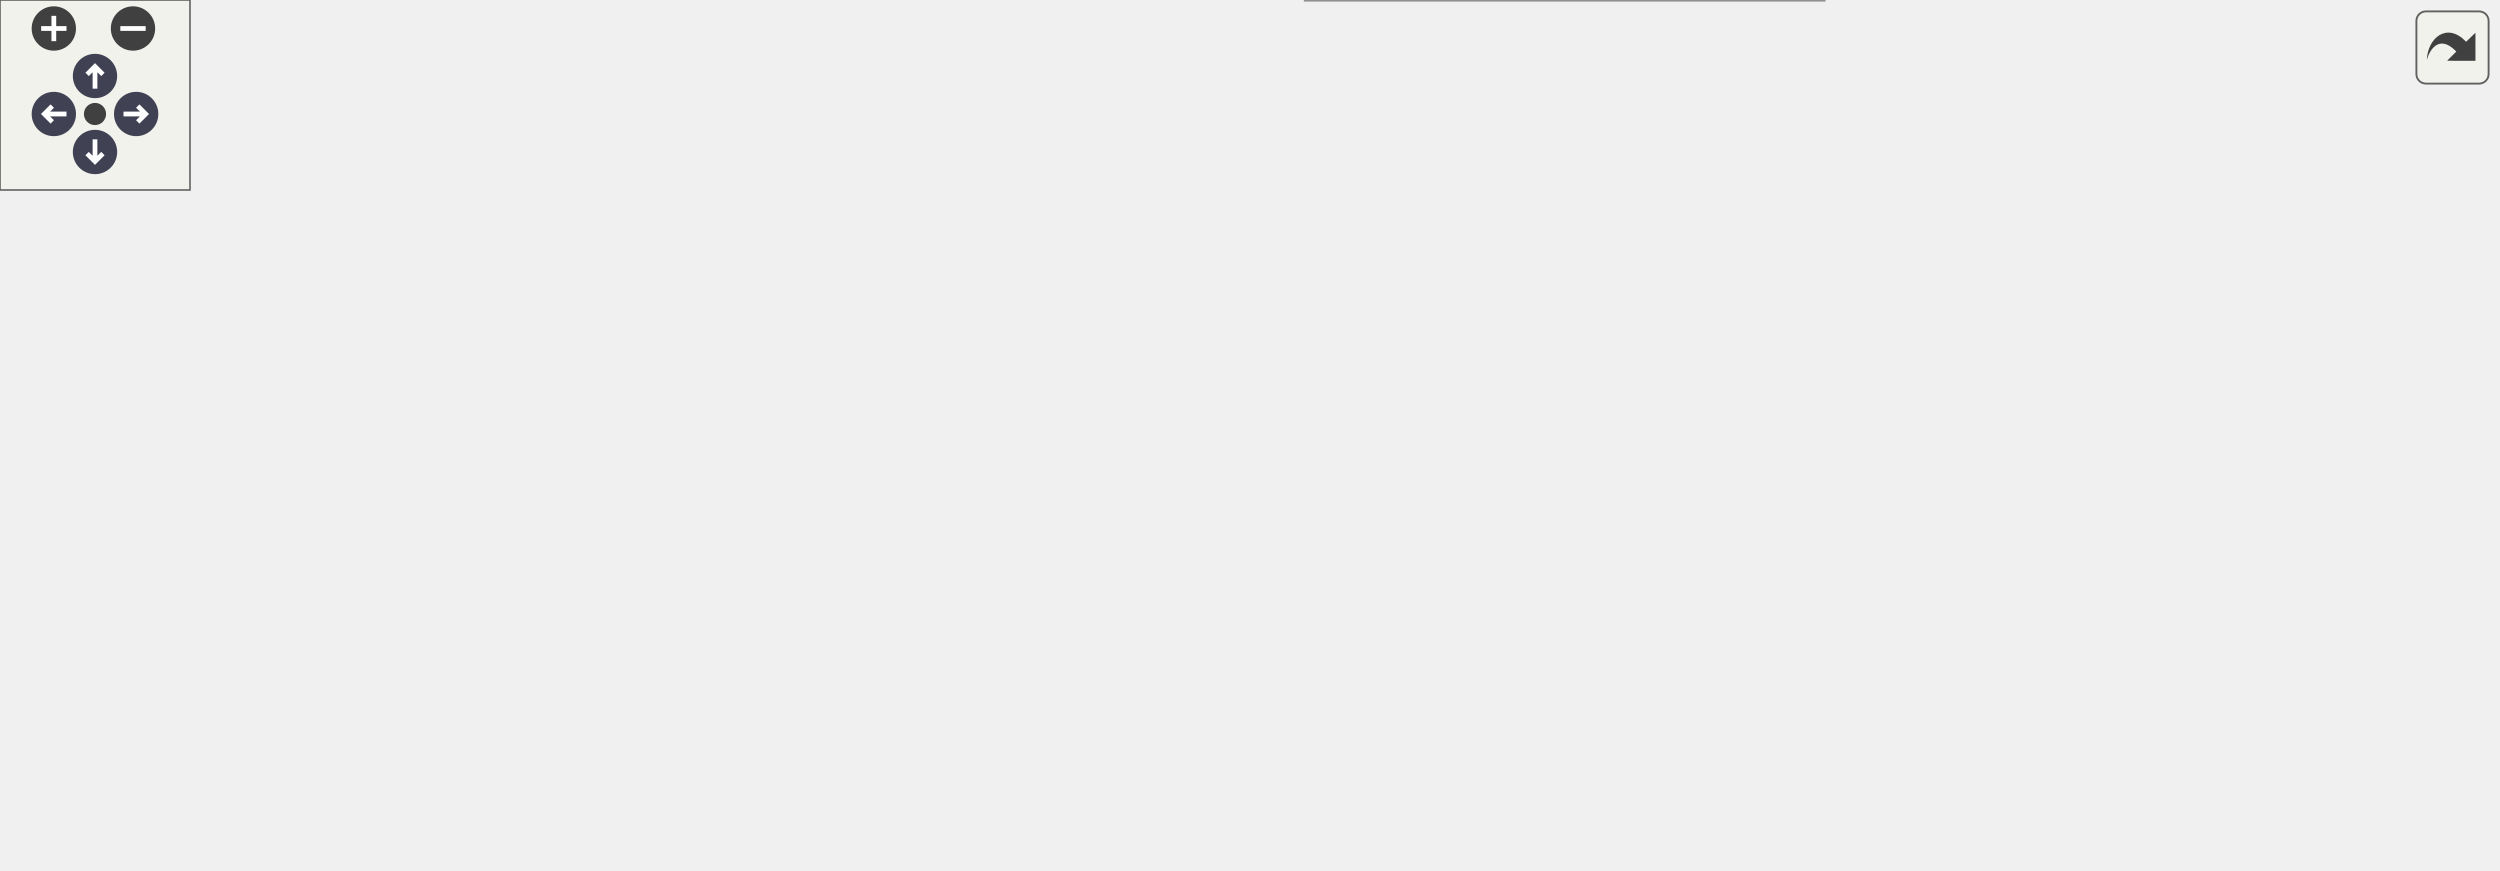
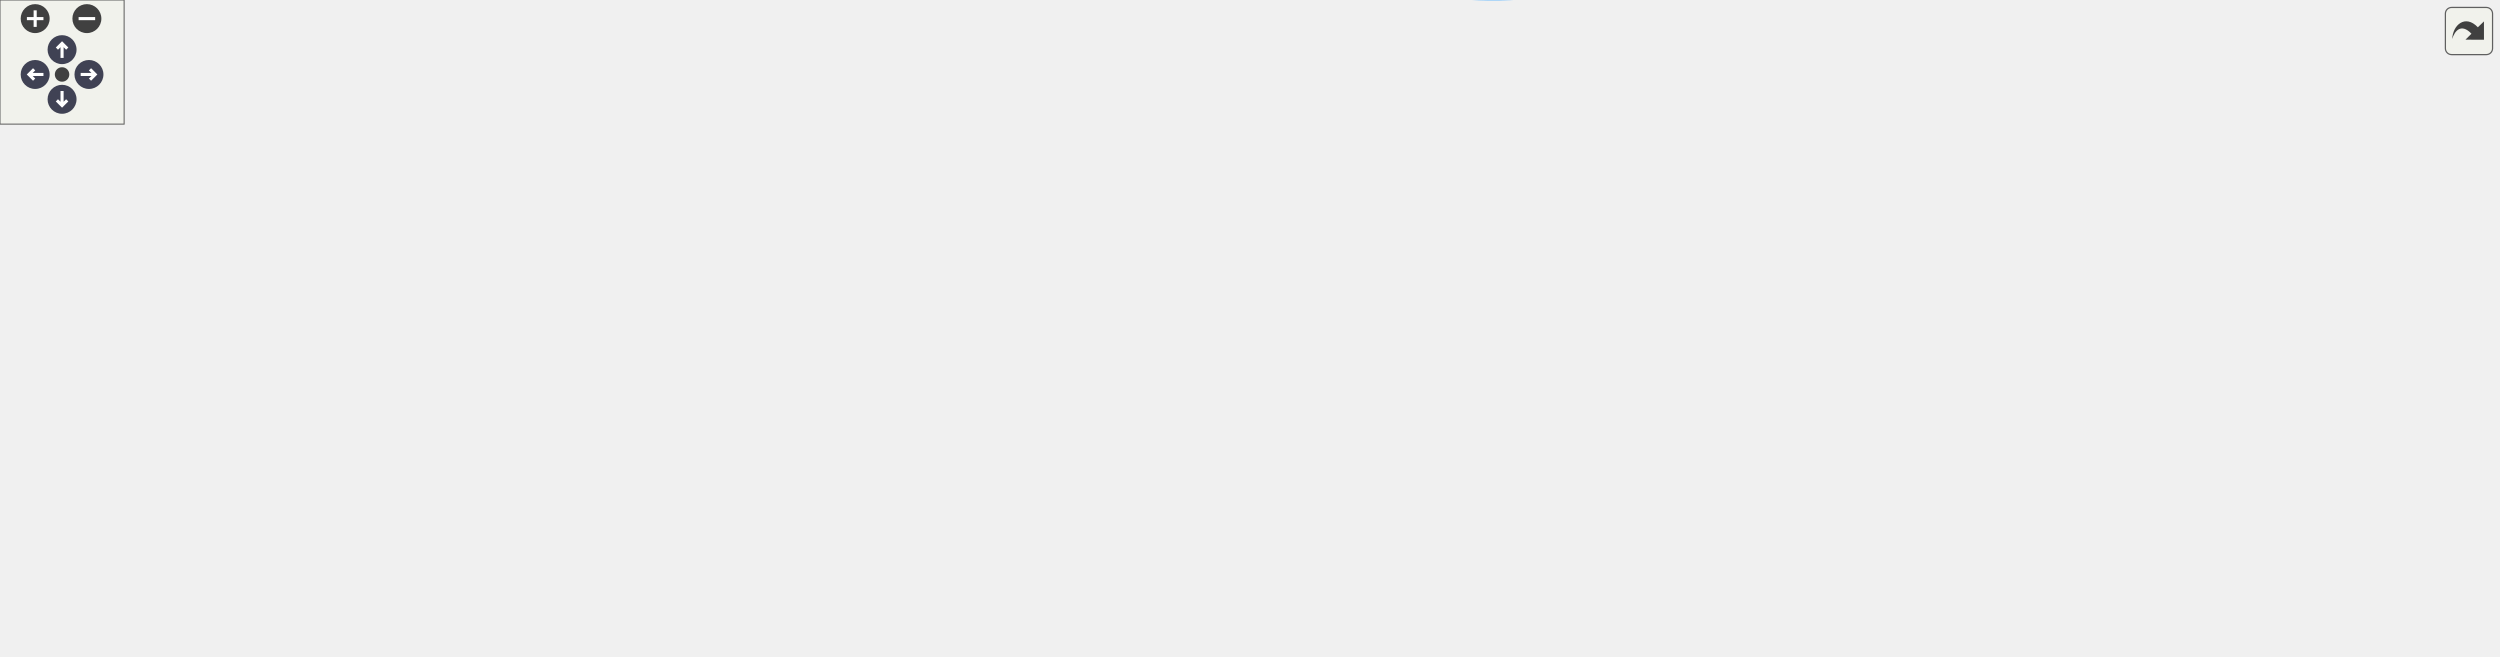
<svg xmlns="http://www.w3.org/2000/svg" xmlns:xlink="http://www.w3.org/1999/xlink" id="main" version="1.1" xml:space="preserve">
  <style type="text/css">
.node, .edge {opacity: 0.7;}
.node.selected, .edge.selected {opacity: 1;}
.edge:hover path { stroke: red; }
.edge:hover polygon { stroke: red; fill: red; }
</style>
  <defs>
    <circle id="rim" cx="0" cy="0" r="7" />
    <circle id="rim2" cx="0" cy="0" r="3.5" />
    <g id="zoomPlus">
      <use xlink:href="#rim" fill="#404040">
        <set attributeName="fill" to="#808080" begin="zoomplus.mouseover" end="zoomplus.mouseout" />
      </use>
      <path d="M-4,0h8M0,-4v8" fill="none" stroke="white" stroke-width="1.5" pointer-events="none" />
    </g>
    <g id="zoomMin">
      <use xlink:href="#rim" fill="#404040">
        <set attributeName="fill" to="#808080" begin="zoomminus.mouseover" end="zoomminus.mouseout" />
      </use>
      <path d="M-4,0h8" fill="none" stroke="white" stroke-width="1.5" pointer-events="none" />
    </g>
    <g id="arrowUp" transform="translate(30 24)">
      <use xlink:href="#rim" />
      <path pointer-events="none" fill="none" stroke="white" stroke-width="1.5" d="M0,-3.0v7 M-2.5,-0.5L0,-3.0L2.5,-0.5" />
    </g>
    <g id="arrowRight" transform="rotate(90) translate(36 -43)">
      <use xlink:href="#rim" />
      <path pointer-events="none" fill="none" stroke="white" stroke-width="1.5" d="M0,-3.0v7 M-2.5,-0.5L0,-3.0L2.5,-0.5" />
    </g>
    <g id="arrowDown" transform="rotate(180) translate(-30 -48)">
      <use xlink:href="#rim" />
      <path pointer-events="none" fill="none" stroke="white" stroke-width="1.5" d="M0,-3.0v7 M-2.5,-0.5L0,-3.0L2.5,-0.5" />
    </g>
    <g id="arrowLeft" transform="rotate(270) translate(-36 17)">
      <use xlink:href="#rim" />
      <path pointer-events="none" fill="none" stroke="white" stroke-width="1.5" d="M0,-3.0v7 M-2.5,-0.5L0,-3.0L2.5,-0.5" />
    </g>
    <g id="resetDef">
      <use xlink:href="#rim2" fill="#404040">
        <set attributeName="fill" to="#808080" begin="reset.mouseover" end="reset.mouseout" />
      </use>
    </g>
  </defs>
  <svg id="graph" class="graph">
    <g id="viewport">
      <g id="Node000001" class="node">
        <g id="a_Node000001">
          <a xlink:title="Initializes the 9x9 Sudoku grid by creating 81 GridCellViewModel instances with unique IDs and row/co...">
-             <polygon fill="#999999" stroke="#666666" points="163.75,-148 0,-148 0,-116 163.75,-116 163.75,-148" />
-             <text text-anchor="start" x="8" y="-134.5" font-family="Helvetica,sans-Serif" font-size="10.00">fr.softsf.sudokufx.viewmodel.grid.</text>
-             <text text-anchor="middle" x="81.88" y="-122.5" font-family="Helvetica,sans-Serif" font-size="10.00">GridViewModel.init</text>
+             <polygon fill="#999999" stroke="#666666" points="163.75,-209.74 0,-209.74 0,-177.74 163.75,-177.74 163.75,-209.74" />
+             <text text-anchor="start" x="8" y="-196.24" font-family="Helvetica,sans-Serif" font-size="10.00">fr.softsf.sudokufx.viewmodel.grid.</text>
+             <text text-anchor="middle" x="81.88" y="-184.24" font-family="Helvetica,sans-Serif" font-size="10.00">GridViewModel.init</text>
          </a>
        </g>
      </g>
      <g id="Node000002" class="node">
        <g id="a_Node000002">
          <a xlink:href="classfr_1_1softsf_1_1sudokufx_1_1viewmodel_1_1grid_1_1_grid_cell_view_model.html#a25813c6885f49b2be4c3dafa6e9878c8" target="_top" xlink:title=" ">
-             <polygon fill="white" stroke="#666666" points="363.5,-214 199.75,-214 199.75,-182 363.5,-182 363.5,-214" />
-             <text text-anchor="start" x="207.75" y="-200.5" font-family="Helvetica,sans-Serif" font-size="10.00">fr.softsf.sudokufx.viewmodel.grid.</text>
-             <text text-anchor="middle" x="281.62" y="-188.5" font-family="Helvetica,sans-Serif" font-size="10.00">GridCellViewModel.getTextArea</text>
+             <polygon fill="white" stroke="#666666" points="373.25,-234.74 209.5,-234.74 209.5,-202.74 373.25,-202.74 373.25,-234.74" />
+             <text text-anchor="start" x="217.5" y="-221.24" font-family="Helvetica,sans-Serif" font-size="10.00">fr.softsf.sudokufx.viewmodel.grid.</text>
+             <text text-anchor="middle" x="291.38" y="-209.24" font-family="Helvetica,sans-Serif" font-size="10.00">GridCellViewModel.getTextArea</text>
          </a>
        </g>
      </g>
      <g id="edge1_Node000001_Node000002" class="edge">
        <g id="a_edge1_Node000001_Node000002">
          <a xlink:title=" ">
-             <path fill="none" stroke="#63b8ff" d="M132.27,-148.48C159.15,-157.46 192.6,-168.62 220.94,-178.08" />
-             <polygon fill="#63b8ff" stroke="#63b8ff" points="219.49,-181.29 230.09,-181.13 221.71,-174.65 219.49,-181.29" />
+             <path fill="none" stroke="#63b8ff" d="M163.99,-203.51C175.16,-204.86 186.69,-206.25 198.05,-207.62" />
+             <polygon fill="#63b8ff" stroke="#63b8ff" points="197.47,-211.07 207.81,-208.79 198.3,-204.12 197.47,-211.07" />
          </a>
        </g>
      </g>
      <g id="Node000003" class="node">
        <g id="a_Node000003">
-           <a xlink:href="classfr_1_1softsf_1_1sudokufx_1_1viewmodel_1_1grid_1_1_grid_view_model.html#ad536719f789ab2bb851aa4b26d44c075" target="_top" xlink:title="Checks if all 81 cells contain valid single-digit values (1-9).">
-             <polygon fill="white" stroke="#666666" points="588.75,-170 399.5,-170 399.5,-138 588.75,-138 588.75,-170" />
-             <text text-anchor="start" x="407.5" y="-156.5" font-family="Helvetica,sans-Serif" font-size="10.00">fr.softsf.sudokufx.viewmodel.grid.</text>
-             <text text-anchor="middle" x="494.12" y="-144.5" font-family="Helvetica,sans-Serif" font-size="10.00">GridViewModel.isCompletelyCompleted</text>
+           <a xlink:href="classfr_1_1softsf_1_1sudokufx_1_1viewmodel_1_1grid_1_1_grid_view_model.html#a9a196b605ead50c78f40edd67484d60a" target="_top" xlink:title="Handles updates to a cell's text when the user modifies the grid.">
+             <polygon fill="white" stroke="#666666" points="383,-184.74 199.75,-184.74 199.75,-152.74 383,-152.74 383,-184.74" />
+             <text text-anchor="start" x="207.75" y="-171.24" font-family="Helvetica,sans-Serif" font-size="10.00">fr.softsf.sudokufx.viewmodel.grid.</text>
+             <text text-anchor="middle" x="291.38" y="-159.24" font-family="Helvetica,sans-Serif" font-size="10.00">GridViewModel.handleCellTextChange</text>
          </a>
        </g>
      </g>
      <g id="edge2_Node000001_Node000003" class="edge">
        <g id="a_edge2_Node000001_Node000003">
          <a xlink:title=" ">
-             <path fill="none" stroke="#63b8ff" d="M163.93,-136.35C228.08,-139.79 318.15,-144.62 387.87,-148.36" />
-             <polygon fill="#63b8ff" stroke="#63b8ff" points="387.63,-151.85 397.81,-148.89 388.01,-144.86 387.63,-151.85" />
+             <path fill="none" stroke="#63b8ff" d="M163.99,-183.97C171.87,-183.02 179.94,-182.05 187.99,-181.08" />
+             <polygon fill="#63b8ff" stroke="#63b8ff" points="188.33,-184.56 197.84,-179.89 187.5,-177.61 188.33,-184.56" />
+           </a>
+         </g>
+       </g>
+       <g id="Node000004" class="node">
+         <g id="a_Node000004">
+           <a xlink:href="classfr_1_1softsf_1_1sudokufx_1_1viewmodel_1_1grid_1_1_grid_view_model.html#a6c7bd2140fad9b3091830f3f81c64827" target="_top" xlink:title="Returns whether the current game has a non-empty default grid.">
+             <polygon fill="white" stroke="#666666" points="582.75,-256.74 419,-256.74 419,-224.74 582.75,-224.74 582.75,-256.74" />
+             <text text-anchor="start" x="427" y="-243.24" font-family="Helvetica,sans-Serif" font-size="10.00">fr.softsf.sudokufx.viewmodel.grid.</text>
+             <text text-anchor="middle" x="500.88" y="-231.24" font-family="Helvetica,sans-Serif" font-size="10.00">GridViewModel.hasDefaultGrid</text>
+           </a>
+         </g>
+       </g>
+       <g id="edge3_Node000003_Node000004" class="edge">
+         <g id="a_edge3_Node000003_Node000004">
+           <a xlink:title=" ">
+             <path fill="none" stroke="#63b8ff" d="M359.92,-185.11C367.81,-187.68 375.66,-190.56 383,-193.74 400.21,-201.2 401.91,-208.02 419,-215.74 422.52,-217.33 426.17,-218.86 429.89,-220.32" />
+             <polygon fill="#63b8ff" stroke="#63b8ff" points="428.48,-223.53 439.07,-223.73 430.92,-216.97 428.48,-223.53" />
          </a>
        </g>
      </g>
      <g id="Node000005" class="node">
        <g id="a_Node000005">
+           <a xlink:href="classfr_1_1softsf_1_1sudokufx_1_1viewmodel_1_1grid_1_1_grid_view_model.html#ad536719f789ab2bb851aa4b26d44c075" target="_top" xlink:title="Checks if all 81 cells contain valid single-digit values (1-9).">
+             <polygon fill="white" stroke="#666666" points="808,-162.74 618.75,-162.74 618.75,-130.74 808,-130.74 808,-162.74" />
+             <text text-anchor="start" x="626.75" y="-149.24" font-family="Helvetica,sans-Serif" font-size="10.00">fr.softsf.sudokufx.viewmodel.grid.</text>
+             <text text-anchor="middle" x="713.38" y="-137.24" font-family="Helvetica,sans-Serif" font-size="10.00">GridViewModel.isCompletelyCompleted</text>
+           </a>
+         </g>
+       </g>
+       <g id="edge4_Node000003_Node000005" class="edge">
+         <g id="a_edge4_Node000003_Node000005">
+           <a xlink:title=" ">
+             <path fill="none" stroke="#63b8ff" d="M383.25,-163.98C449.05,-160.53 538.18,-155.87 607.08,-152.26" />
+             <polygon fill="#63b8ff" stroke="#63b8ff" points="607.08,-155.76 616.89,-151.74 606.72,-148.77 607.08,-155.76" />
+           </a>
+         </g>
+       </g>
+       <g id="Node000008" class="node">
+         <g id="a_Node000008">
          <a xlink:href="classfr_1_1softsf_1_1sudokufx_1_1viewmodel_1_1grid_1_1_grid_view_model.html#aad1610b7e07349137ebf0d3d592a5b09" target="_top" xlink:title="Persists the current grid state for the active player’s selected game.">
-             <polygon fill="white" stroke="#666666" points="576,-32 412.25,-32 412.25,0 576,0 576,-32" />
-             <text text-anchor="start" x="420.25" y="-18.5" font-family="Helvetica,sans-Serif" font-size="10.00">fr.softsf.sudokufx.viewmodel.grid.</text>
-             <text text-anchor="middle" x="494.12" y="-6.5" font-family="Helvetica,sans-Serif" font-size="10.00">GridViewModel.persistGridValue</text>
-           </a>
-         </g>
-       </g>
-       <g id="edge4_Node000001_Node000005" class="edge">
-         <g id="a_edge4_Node000001_Node000005">
-           <a xlink:title=" ">
-             <path fill="none" stroke="#63b8ff" d="M119.72,-115.51C142.47,-105.75 172.44,-93.65 199.75,-85 266.06,-64 342.61,-46.21 400.89,-33.95" />
-             <polygon fill="#63b8ff" stroke="#63b8ff" points="401.36,-37.43 410.44,-31.96 399.93,-30.57 401.36,-37.43" />
+             <polygon fill="white" stroke="#666666" points="582.75,-206.74 419,-206.74 419,-174.74 582.75,-174.74 582.75,-206.74" />
+             <text text-anchor="start" x="427" y="-193.24" font-family="Helvetica,sans-Serif" font-size="10.00">fr.softsf.sudokufx.viewmodel.grid.</text>
+             <text text-anchor="middle" x="500.88" y="-181.24" font-family="Helvetica,sans-Serif" font-size="10.00">GridViewModel.persistGridValue</text>
+           </a>
+         </g>
+       </g>
+       <g id="edge7_Node000003_Node000008" class="edge">
+         <g id="a_edge7_Node000003_Node000008">
+           <a xlink:title=" ">
+             <path fill="none" stroke="#63b8ff" d="M383.39,-178.39C391.38,-179.24 399.48,-180.1 407.48,-180.94" />
+             <polygon fill="#63b8ff" stroke="#63b8ff" points="406.9,-184.4 417.21,-181.98 407.64,-177.44 406.9,-184.4" />
+           </a>
+         </g>
+       </g>
+       <g id="Node000009" class="node">
+         <g id="a_Node000009">
+           <a xlink:href="classfr_1_1softsf_1_1sudokufx_1_1viewmodel_1_1grid_1_1_grid_view_model.html#a77d49e325684b6bef071fb2461c896cb" target="_top" xlink:title="Validates the grid by attempting to solve it.">
+             <polygon fill="white" stroke="#666666" points="582.75,-112.74 419,-112.74 419,-80.74 582.75,-80.74 582.75,-112.74" />
+             <text text-anchor="start" x="427" y="-99.24" font-family="Helvetica,sans-Serif" font-size="10.00">fr.softsf.sudokufx.viewmodel.grid.</text>
+             <text text-anchor="middle" x="500.88" y="-87.24" font-family="Helvetica,sans-Serif" font-size="10.00">GridViewModel.verifyGrid</text>
+           </a>
+         </g>
+       </g>
+       <g id="edge9_Node000003_Node000009" class="edge">
+         <g id="a_edge9_Node000003_Node000009">
+           <a xlink:title=" ">
+             <path fill="none" stroke="#63b8ff" d="M339.72,-152.31C370.02,-141.8 409.55,-128.08 441.76,-116.91" />
+             <polygon fill="#63b8ff" stroke="#63b8ff" points="442.65,-120.3 450.95,-113.72 440.35,-113.69 442.65,-120.3" />
          </a>
        </g>
      </g>
      <g id="Node000006" class="node">
        <g id="a_Node000006">
-           <a xlink:href="classfr_1_1softsf_1_1sudokufx_1_1viewmodel_1_1grid_1_1_grid_view_model.html#a77d49e325684b6bef071fb2461c896cb" target="_top" xlink:title="Validates the grid by attempting to solve it.">
-             <polygon fill="white" stroke="#666666" points="363.5,-126 199.75,-126 199.75,-94 363.5,-94 363.5,-126" />
-             <text text-anchor="start" x="207.75" y="-112.5" font-family="Helvetica,sans-Serif" font-size="10.00">fr.softsf.sudokufx.viewmodel.grid.</text>
-             <text text-anchor="middle" x="281.62" y="-100.5" font-family="Helvetica,sans-Serif" font-size="10.00">GridViewModel.verifyGrid</text>
-           </a>
-         </g>
-       </g>
-       <g id="edge6_Node000001_Node000006" class="edge">
-         <g id="a_edge6_Node000001_Node000006">
-           <a xlink:title=" ">
-             <path fill="none" stroke="#63b8ff" d="M164.16,-122.96C172.06,-122.08 180.1,-121.18 188.09,-120.29" />
-             <polygon fill="#63b8ff" stroke="#63b8ff" points="188.28,-123.8 197.83,-119.21 187.5,-116.84 188.28,-123.8" />
-           </a>
-         </g>
-       </g>
-       <g id="Node000004" class="node">
-         <g id="a_Node000004">
          <a xlink:href="classfr_1_1softsf_1_1sudokufx_1_1viewmodel_1_1grid_1_1_grid_view_model.html#a14e2c0c3e0e51a0fee38c181b39fa6e2" target="_top" xlink:title="Gets a list of all cell text values in row-major order.">
-             <polygon fill="white" stroke="#666666" points="788.5,-126 624.75,-126 624.75,-94 788.5,-94 788.5,-126" />
-             <text text-anchor="start" x="632.75" y="-112.5" font-family="Helvetica,sans-Serif" font-size="10.00">fr.softsf.sudokufx.viewmodel.grid.</text>
-             <text text-anchor="middle" x="706.62" y="-100.5" font-family="Helvetica,sans-Serif" font-size="10.00">GridViewModel.getAllValues</text>
-           </a>
-         </g>
-       </g>
-       <g id="edge3_Node000003_Node000004" class="edge">
-         <g id="a_edge3_Node000003_Node000004">
-           <a xlink:title=" ">
-             <path fill="none" stroke="#63b8ff" d="M573.81,-137.55C587.44,-134.7 601.72,-131.72 615.63,-128.81" />
-             <polygon fill="#63b8ff" stroke="#63b8ff" points="616.13,-132.28 625.21,-126.81 614.7,-125.43 616.13,-132.28" />
-           </a>
-         </g>
-       </g>
-       <g id="edge5_Node000005_Node000004" class="edge">
-         <g id="a_edge5_Node000005_Node000004">
-           <a xlink:title=" ">
-             <path fill="none" stroke="#63b8ff" d="M564.86,-32.35C573.03,-34.93 581.15,-37.81 588.75,-41 618.66,-53.54 650.19,-72.54 672.95,-87.43" />
-             <polygon fill="#63b8ff" stroke="#63b8ff" points="670.92,-90.28 681.19,-92.9 674.79,-84.45 670.92,-90.28" />
-           </a>
-         </g>
-       </g>
-       <g id="edge9_Node000006_Node000003" class="edge">
-         <g id="a_edge9_Node000006_Node000003">
-           <a xlink:title=" ">
-             <path fill="none" stroke="#63b8ff" d="M361.31,-126.45C374.94,-129.3 389.22,-132.28 403.13,-135.19" />
-             <polygon fill="#63b8ff" stroke="#63b8ff" points="402.2,-138.57 412.71,-137.19 403.63,-131.72 402.2,-138.57" />
-           </a>
-         </g>
-       </g>
-       <g id="edge8_Node000006_Node000004" class="edge">
-         <g id="a_edge8_Node000006_Node000004">
-           <a xlink:title=" ">
-             <path fill="none" stroke="#63b8ff" d="M363.68,-110C434.99,-110 538.75,-110 613.25,-110" />
-             <polygon fill="#63b8ff" stroke="#63b8ff" points="612.97,-113.5 622.97,-110 612.97,-106.5 612.97,-113.5" />
+             <polygon fill="white" stroke="#666666" points="1007.75,-162.74 844,-162.74 844,-130.74 1007.75,-130.74 1007.75,-162.74" />
+             <text text-anchor="start" x="852" y="-149.24" font-family="Helvetica,sans-Serif" font-size="10.00">fr.softsf.sudokufx.viewmodel.grid.</text>
+             <text text-anchor="middle" x="925.88" y="-137.24" font-family="Helvetica,sans-Serif" font-size="10.00">GridViewModel.getAllValues</text>
+           </a>
+         </g>
+       </g>
+       <g id="edge5_Node000005_Node000006" class="edge">
+         <g id="a_edge5_Node000005_Node000006">
+           <a xlink:title=" ">
+             <path fill="none" stroke="#63b8ff" d="M808.24,-146.74C816.28,-146.74 824.42,-146.74 832.46,-146.74" />
+             <polygon fill="#63b8ff" stroke="#63b8ff" points="832.22,-150.24 842.22,-146.74 832.22,-143.24 832.22,-150.24" />
          </a>
        </g>
      </g>
      <g id="Node000007" class="node">
        <g id="a_Node000007">
+           <a xlink:href="classfr_1_1softsf_1_1sudokufx_1_1viewmodel_1_1grid_1_1_grid_view_model.html#ace36956cb99bad46d1144460d8cde157" target="_top" xlink:title="Checks whether the GridViewModel has been initialized via init(ToasterVBox).">
+             <polygon fill="white" stroke="#666666" points="1207.5,-162.74 1043.75,-162.74 1043.75,-130.74 1207.5,-130.74 1207.5,-162.74" />
+             <text text-anchor="start" x="1051.75" y="-149.24" font-family="Helvetica,sans-Serif" font-size="10.00">fr.softsf.sudokufx.viewmodel.grid.</text>
+             <text text-anchor="middle" x="1125.62" y="-137.24" font-family="Helvetica,sans-Serif" font-size="10.00">GridViewModel.checkInitialized</text>
+           </a>
+         </g>
+       </g>
+       <g id="edge6_Node000006_Node000007" class="edge">
+         <g id="a_edge6_Node000006_Node000007">
+           <a xlink:title=" ">
+             <path fill="none" stroke="#63b8ff" d="M1008.16,-146.74C1016.06,-146.74 1024.1,-146.74 1032.09,-146.74" />
+             <polygon fill="#63b8ff" stroke="#63b8ff" points="1031.82,-150.24 1041.82,-146.74 1031.82,-143.24 1031.82,-150.24" />
+           </a>
+         </g>
+       </g>
+       <g id="edge8_Node000008_Node000006" class="edge">
+         <g id="a_edge8_Node000008_Node000006">
+           <a xlink:title=" ">
+             <path fill="none" stroke="#63b8ff" d="M583.09,-188.99C644.97,-186.86 732.17,-182.15 808,-171.74 820.04,-170.09 832.69,-167.88 845.04,-165.47" />
+             <polygon fill="#63b8ff" stroke="#63b8ff" points="845.68,-168.91 854.78,-163.5 844.29,-162.05 845.68,-168.91" />
+           </a>
+         </g>
+       </g>
+       <g id="edge13_Node000009_Node000005" class="edge">
+         <g id="a_edge13_Node000009_Node000005">
+           <a xlink:title=" ">
+             <path fill="none" stroke="#63b8ff" d="M571.09,-113.18C590.61,-117.82 612,-122.9 632.1,-127.67" />
+             <polygon fill="#63b8ff" stroke="#63b8ff" points="631.11,-131.03 641.64,-129.94 632.72,-124.22 631.11,-131.03" />
+           </a>
+         </g>
+       </g>
+       <g id="edge11_Node000009_Node000006" class="edge">
+         <g id="a_edge11_Node000009_Node000006">
+           <a xlink:title=" ">
+             <path fill="none" stroke="#63b8ff" d="M520.03,-80.29C541.7,-61.88 579.88,-33.14 618.75,-21.74 699.46,1.93 730.84,11.75 808,-21.74 854.52,-41.93 890.97,-90.78 910.09,-121.08" />
+             <polygon fill="#63b8ff" stroke="#63b8ff" points="906.91,-122.59 915.11,-129.29 912.88,-118.93 906.91,-122.59" />
+           </a>
+         </g>
+       </g>
+       <g id="Node000010" class="node">
+         <g id="a_Node000010">
          <a xlink:href="classfr_1_1softsf_1_1sudokufx_1_1viewmodel_1_1grid_1_1_grid_view_model.html#a4fdf2930215eea12812190e33e1ddeca" target="_top" xlink:title="Handles all actions when a grid is successfully completed.">
-             <polygon fill="white" stroke="#666666" points="576,-82 412.25,-82 412.25,-50 576,-50 576,-82" />
-             <text text-anchor="start" x="420.25" y="-68.5" font-family="Helvetica,sans-Serif" font-size="10.00">fr.softsf.sudokufx.viewmodel.grid.</text>
-             <text text-anchor="middle" x="494.12" y="-56.5" font-family="Helvetica,sans-Serif" font-size="10.00">GridViewModel.celebrateVictory</text>
-           </a>
-         </g>
-       </g>
-       <g id="edge7_Node000006_Node000007" class="edge">
-         <g id="a_edge7_Node000006_Node000007">
-           <a xlink:title=" ">
-             <path fill="none" stroke="#63b8ff" d="M361.31,-93.55C374.94,-90.7 389.22,-87.72 403.13,-84.81" />
-             <polygon fill="#63b8ff" stroke="#63b8ff" points="403.63,-88.28 412.71,-82.81 402.2,-81.43 403.63,-88.28" />
+             <polygon fill="white" stroke="#666666" points="795.25,-112.74 631.5,-112.74 631.5,-80.74 795.25,-80.74 795.25,-112.74" />
+             <text text-anchor="start" x="639.5" y="-99.24" font-family="Helvetica,sans-Serif" font-size="10.00">fr.softsf.sudokufx.viewmodel.grid.</text>
+             <text text-anchor="middle" x="713.38" y="-87.24" font-family="Helvetica,sans-Serif" font-size="10.00">GridViewModel.celebrateVictory</text>
+           </a>
+         </g>
+       </g>
+       <g id="edge10_Node000009_Node000010" class="edge">
+         <g id="a_edge10_Node000009_Node000010">
+           <a xlink:title=" ">
+             <path fill="none" stroke="#63b8ff" d="M582.96,-96.74C595.11,-96.74 607.71,-96.74 620.07,-96.74" />
+             <polygon fill="#63b8ff" stroke="#63b8ff" points="619.82,-100.24 629.82,-96.74 619.82,-93.24 619.82,-100.24" />
+           </a>
+         </g>
+       </g>
+       <g id="Node000011" class="node">
+         <g id="a_Node000011">
+           <a xlink:href="classfr_1_1softsf_1_1sudokufx_1_1viewmodel_1_1grid_1_1_grid_view_model.html#af41c64cb771df8f4fa5bbf0c3a34431b" target="_top" xlink:title="Solves the given 9x9 Sudoku grid.">
+             <polygon fill="white" stroke="#666666" points="796.38,-62.74 630.38,-62.74 630.38,-30.74 796.38,-30.74 796.38,-62.74" />
+             <text text-anchor="start" x="638.38" y="-49.24" font-family="Helvetica,sans-Serif" font-size="10.00">fr.softsf.sudokufx.viewmodel.grid.</text>
+             <text text-anchor="middle" x="713.38" y="-37.24" font-family="Helvetica,sans-Serif" font-size="10.00">GridViewModel.getCurrentSolution</text>
+           </a>
+         </g>
+       </g>
+       <g id="edge12_Node000009_Node000011" class="edge">
+         <g id="a_edge12_Node000009_Node000011">
+           <a xlink:title=" ">
+             <path fill="none" stroke="#63b8ff" d="M571.09,-80.3C590.61,-75.66 612,-70.58 632.1,-65.81" />
+             <polygon fill="#63b8ff" stroke="#63b8ff" points="632.72,-69.26 641.64,-63.54 631.11,-62.45 632.72,-69.26" />
          </a>
        </g>
      </g>
    </g>
  </svg>
  <g id="navigator" transform="translate(0 0)" fill="#404254">
    <rect fill="#f2f5e9" fill-opacity="0.5" stroke="#606060" stroke-width=".5" x="0" y="0" width="60" height="60" />
    <use id="zoomplus" xlink:href="#zoomPlus" x="17" y="9" />
    <use id="zoomminus" xlink:href="#zoomMin" x="42" y="9" />
    <use id="reset" xlink:href="#resetDef" x="30" y="36" />
    <use id="arrowup" xlink:href="#arrowUp" x="0" y="0" />
    <use id="arrowright" xlink:href="#arrowRight" x="0" y="0" />
    <use id="arrowdown" xlink:href="#arrowDown" x="0" y="0" />
    <use id="arrowleft" xlink:href="#arrowLeft" x="0" y="0" />
  </g>
  <svg viewBox="0 0 15 15" width="100%" height="30px" preserveAspectRatio="xMaxYMin meet">
    <g id="arrow_out" transform="scale(0.3 0.3)">
      <a xlink:href="classfr_1_1softsf_1_1sudokufx_1_1viewmodel_1_1grid_1_1_grid_view_model_aff873a578f9c184b68af21c6bae828a7_cgraph_org.svg" target="_base">
        <rect id="button" ry="5" rx="5" y="6" x="6" height="38" width="38" fill="#f2f5e9" fill-opacity="0.5" stroke="#606060" stroke-width="1.0" />
        <path id="arrow" d="M 11.5,31.437 C 11.94,20.098 22.043,11.323 32.159,21.979 L 37.069,17.246 C 37.069,17.246 37.088,32 37.088,32 L 22.16,31.978 C 22.16,31.978 26.998,27.14 26.998,27.14 C 18.529,18.264 13.292,25.23 11.5,31.437 z" style="fill:#404040;" />
      </a>
    </g>
  </svg>
  <style type="text/css">

[data-mouse-over-selected='false'] { opacity: 0.7; }
[data-mouse-over-selected='true']  { opacity: 1.0; }

</style>
</svg>
